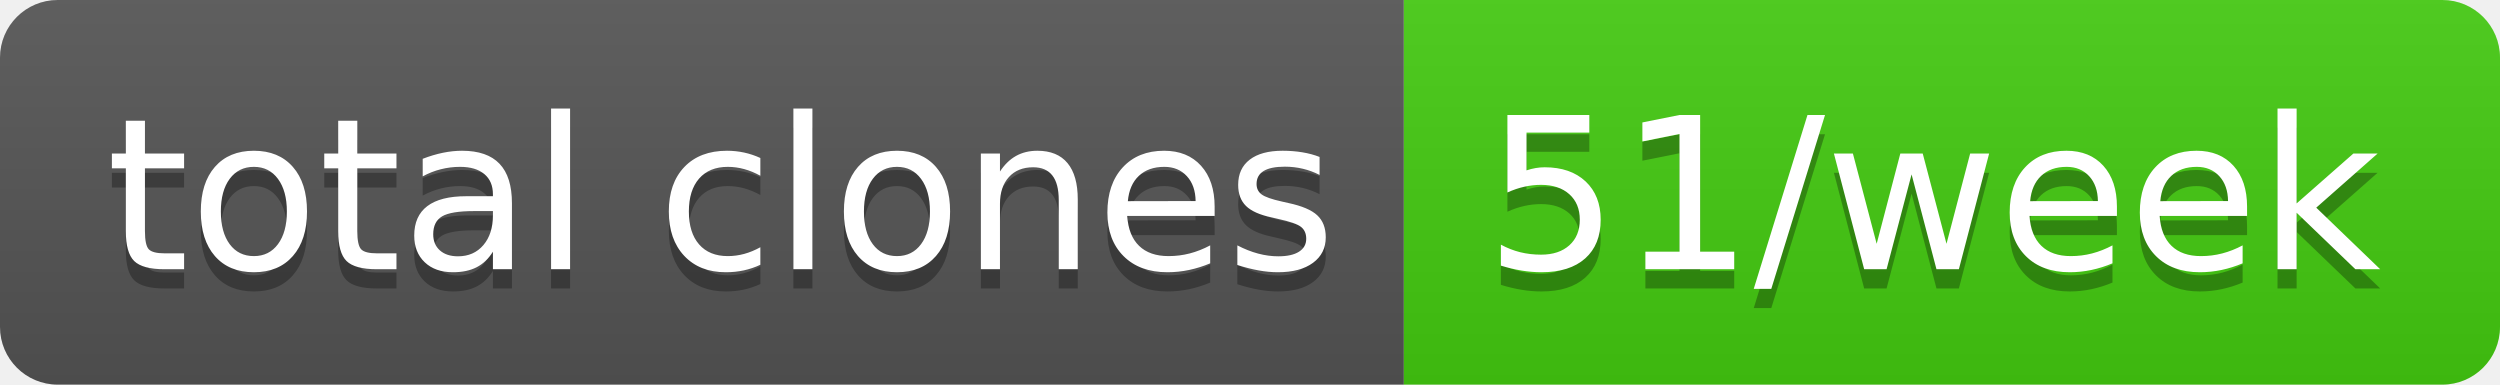
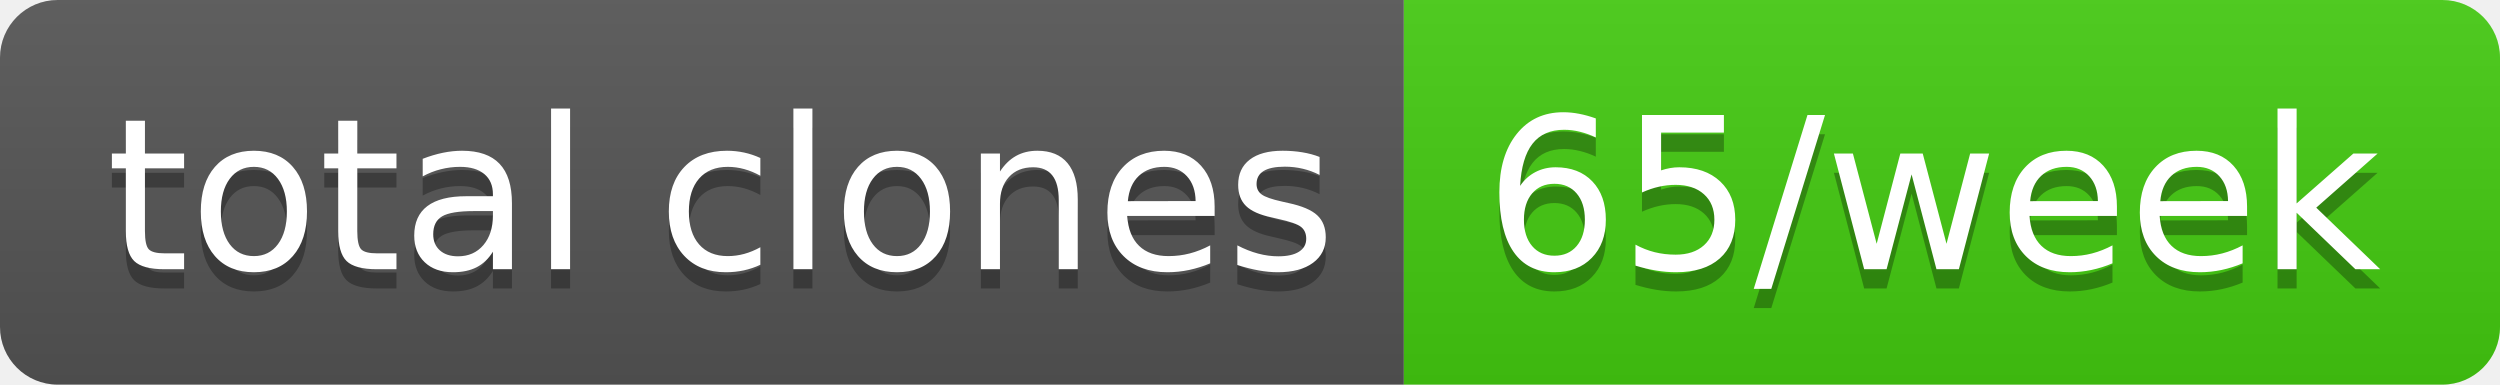
- <svg xmlns="http://www.w3.org/2000/svg" width="130" height="20" role="img" aria-label="total clones: 51/week">
+ <svg xmlns="http://www.w3.org/2000/svg" width="130" height="20" role="img" aria-label="total clones: 65/week">
  <linearGradient id="s" x2="0" y2="100%">
    <stop offset="0" stop-color="#bbb" stop-opacity=".1" />
    <stop offset="1" stop-opacity=".1" />
  </linearGradient>
  <clipPath id="r">
    <rect width="130" height="20" rx="3" fill="#fff" />
  </clipPath>
  <g clip-path="url(#r)">
    <rect width="73" height="20" fill="#555" />
    <rect x="73" width="57" height="20" fill="#4c1" />
    <rect width="130" height="20" fill="url(#s)" />
  </g>
  <g fill="#fff" text-anchor="middle" font-family="Verdana,Geneva,DejaVu Sans,sans-serif" text-rendering="geometricPrecision" font-size="110">
    <text aria-hidden="true" x="375" y="150" fill="#010101" fill-opacity=".3" transform="scale(.1)" textLength="630">total clones</text>
    <text x="375" y="140" transform="scale(.1)" fill="#fff" textLength="630">total clones</text>
-     <text aria-hidden="true" x="1005" y="150" fill="#010101" fill-opacity=".3" transform="scale(.1)" textLength="470">51/week</text>
-     <text x="1005" y="140" transform="scale(.1)" fill="#fff" textLength="470">51/week</text>
+     <text aria-hidden="true" x="1005" y="150" fill="#010101" fill-opacity=".3" transform="scale(.1)" textLength="470">65/week</text>
+     <text x="1005" y="140" transform="scale(.1)" fill="#fff" textLength="470">65/week</text>
  </g>
</svg>
